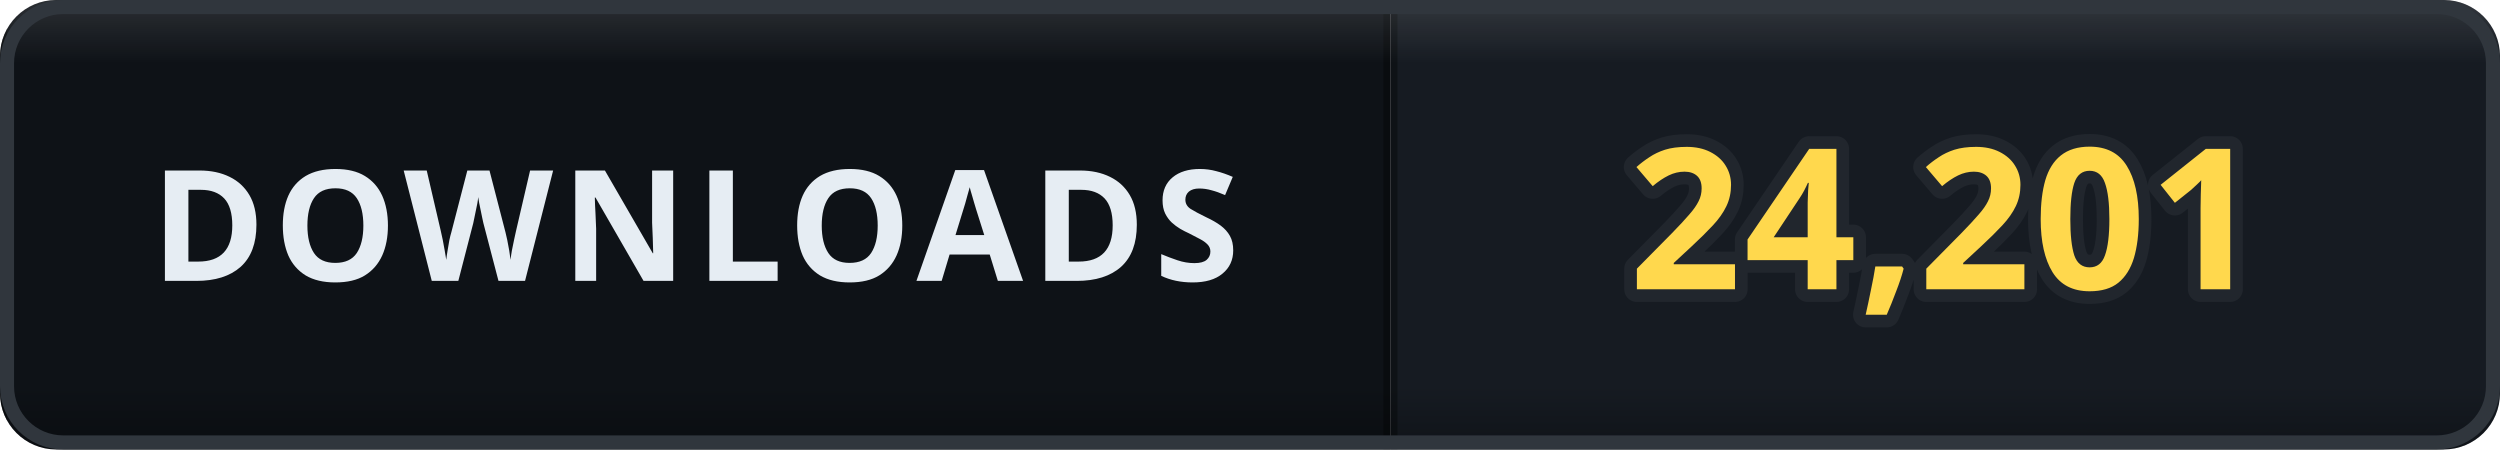
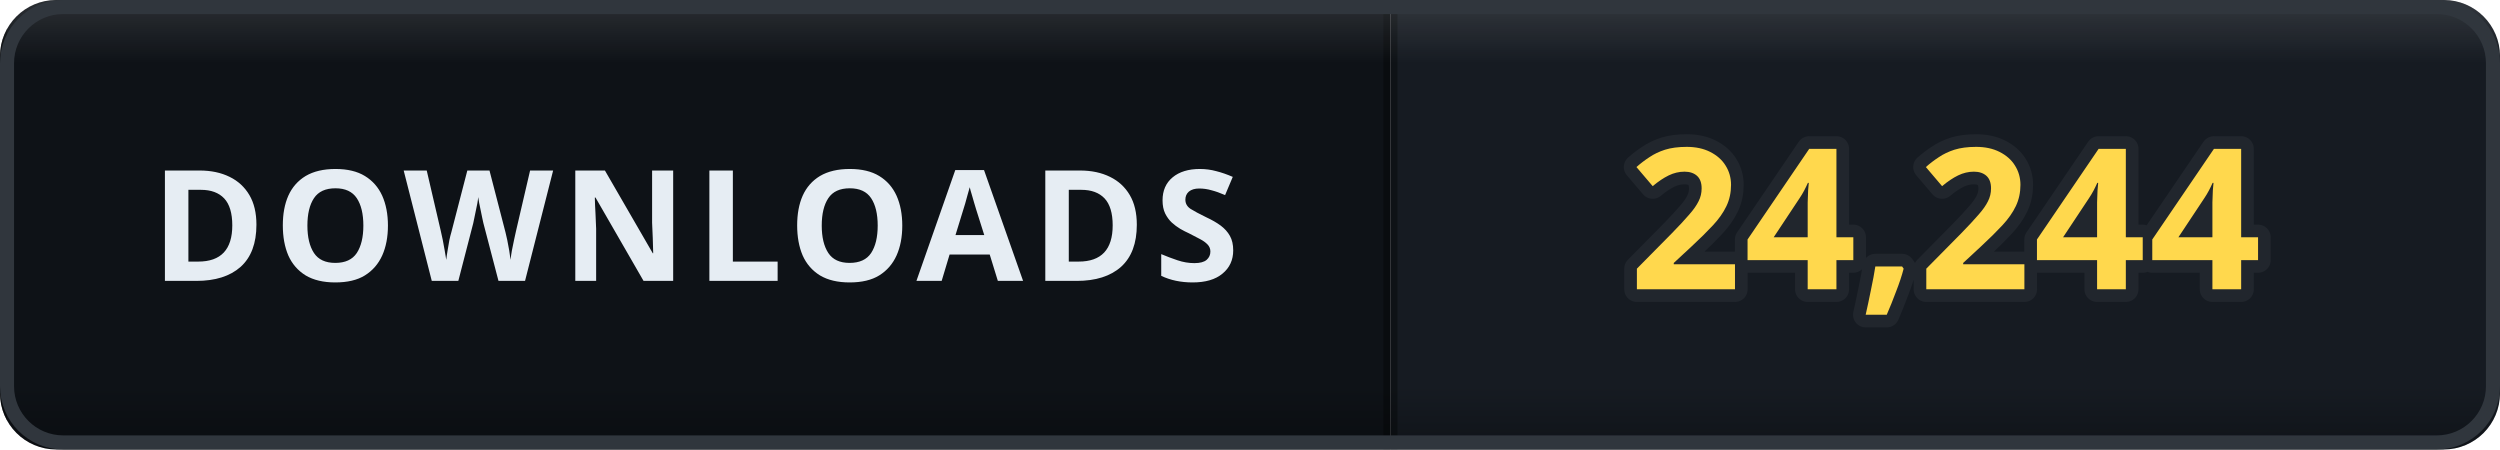
- <svg xmlns="http://www.w3.org/2000/svg" width="178" height="32" viewBox="0 0 178 32" role="img" aria-label="DOWNLOADS: 24,201">
+ <svg xmlns="http://www.w3.org/2000/svg" width="178" height="32" viewBox="0 0 178 32" role="img" aria-label="DOWNLOADS: 24,244">
  <defs>
    <clipPath id="clip">
      <rect width="178" height="32" rx="4" />
    </clipPath>
    <linearGradient id="bevel" x1="0" y1="0" x2="0" y2="1">
      <stop offset="0" stop-color="#ffffff" stop-opacity="0.12" />
      <stop offset="0.14" stop-color="#ffffff" stop-opacity="0" />
      <stop offset="0.86" stop-color="#000000" stop-opacity="0" />
      <stop offset="1" stop-color="#000000" stop-opacity="0.28" />
    </linearGradient>
  </defs>
  <g clip-path="url(#clip)">
    <rect width="0" height="32" fill="#161b22" />
    <rect x="0" width="99" height="32" fill="#0e1217" />
    <rect x="99" width="79" height="32" fill="#161b22" />
    <rect x="-0.5" width="1" height="32" fill="#000000" opacity="0.35" />
    <rect x="98.5" width="1" height="32" fill="#000000" opacity="0.35" />
    <text x="49.5" y="20" font-family="Verdana, 'Segoe UI', sans-serif" font-size="11" font-weight="700" letter-spacing="0.6" fill="#e6edf3" text-anchor="middle">DOWNLOADS</text>
-     <text x="138.5" y="20.6" font-family="Verdana, 'Segoe UI', sans-serif" font-size="14" font-weight="700" letter-spacing="0.2" fill="#ffd84d" stroke="#21262d" stroke-width="1.8" stroke-linejoin="round" paint-order="stroke" text-anchor="middle">24,201</text>
+     <text x="138.5" y="20.6" font-family="Verdana, 'Segoe UI', sans-serif" font-size="14" font-weight="700" letter-spacing="0.2" fill="#ffd84d" stroke="#21262d" stroke-width="1.8" stroke-linejoin="round" paint-order="stroke" text-anchor="middle">24,244</text>
    <rect width="178" height="32" rx="4" fill="url(#bevel)" />
  </g>
  <rect x="0.5" y="0.5" width="177" height="31" rx="4" fill="none" stroke="#30363d" />
</svg>
